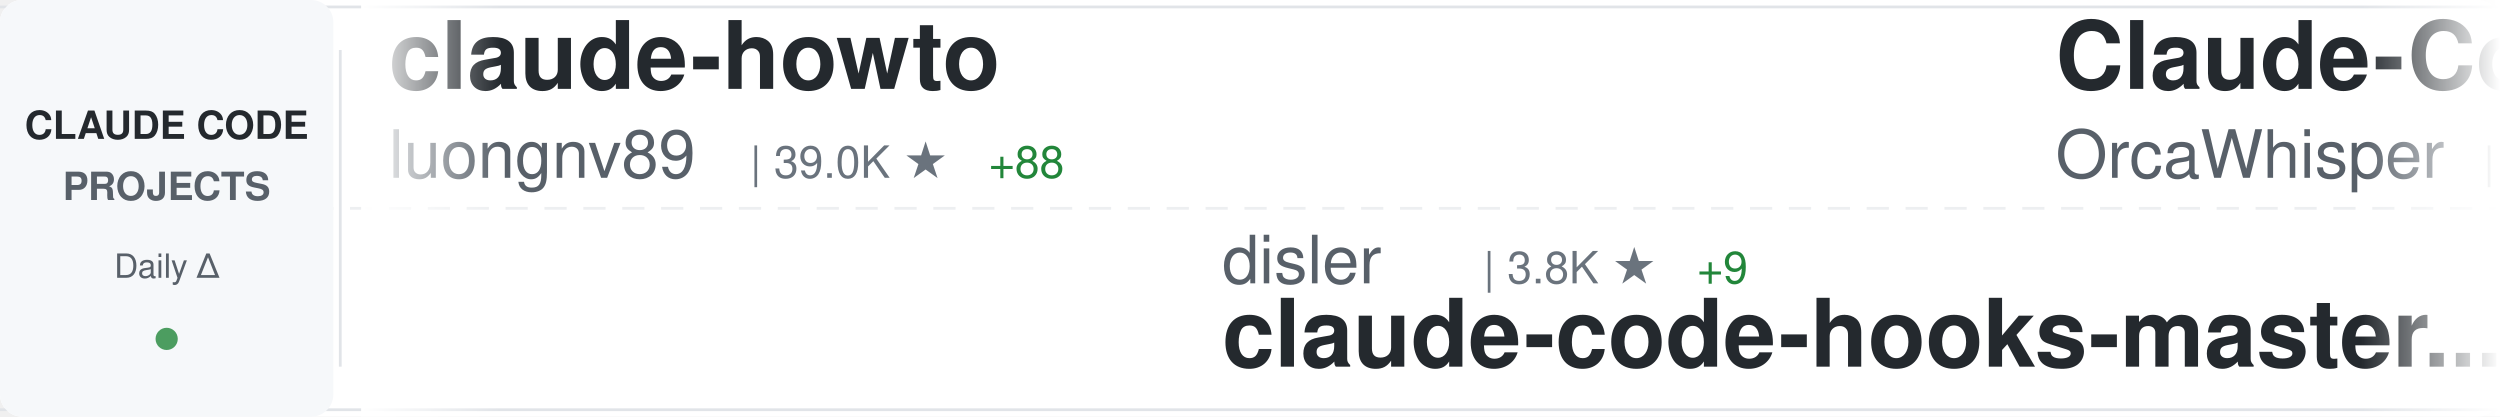
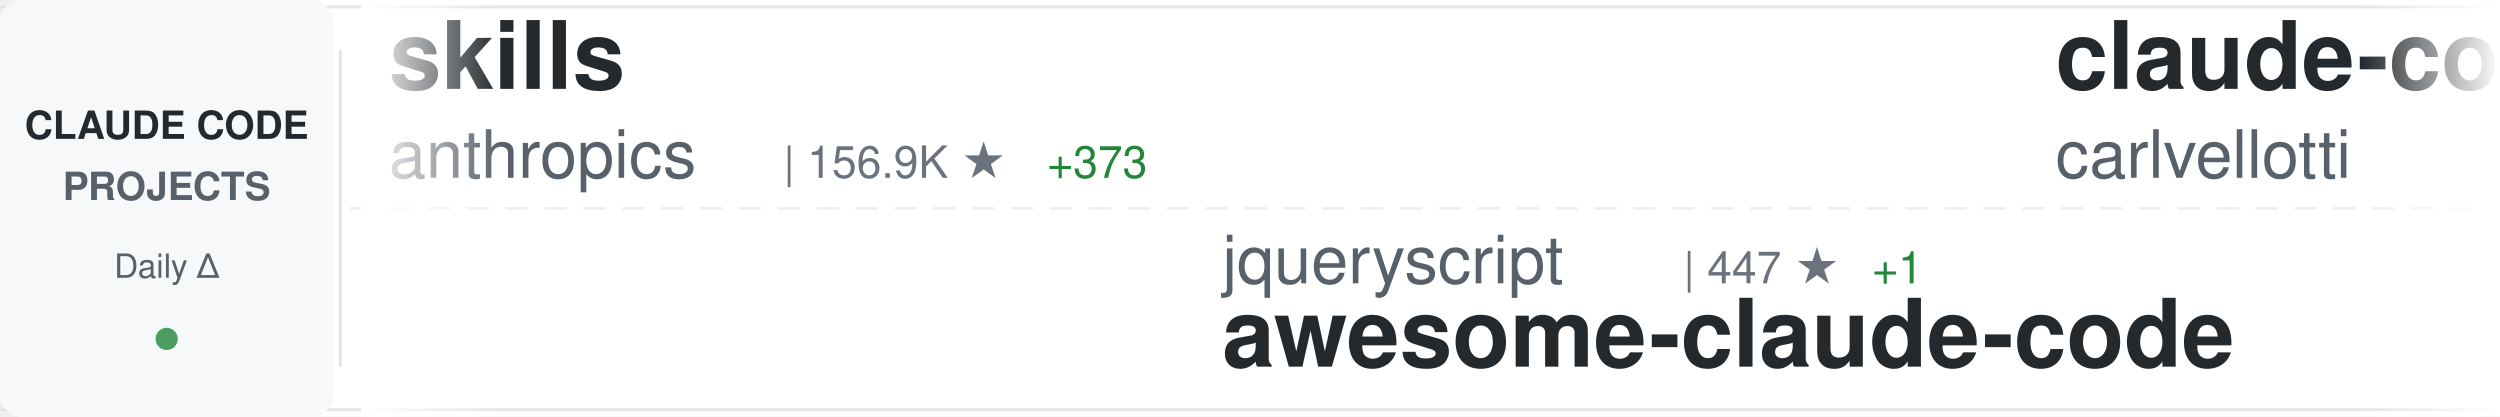
<svg xmlns="http://www.w3.org/2000/svg" width="900" height="150">
  <defs>
    <linearGradient id="awesomeLeftFade" x1="0%" y1="0%" x2="100%" y2="0%">
      <stop offset="0%" style="stop-color:#ffffff;stop-opacity:1" />
      <stop offset="100%" style="stop-color:#ffffff;stop-opacity:0" />
    </linearGradient>
    <linearGradient id="awesomeRightFade" x1="0%" y1="0%" x2="100%" y2="0%">
      <stop offset="0%" style="stop-color:#ffffff;stop-opacity:0" />
      <stop offset="100%" style="stop-color:#ffffff;stop-opacity:1" />
    </linearGradient>
  </defs>
  <rect width="900" height="150" fill="#ffffff" rx="8" />
  <rect x="0" y="2" width="900" height="1" fill="#e1e4e8" />
  <rect x="0" y="147" width="900" height="1" fill="#e1e4e8" />
  <line x1="0" y1="75" x2="900" y2="75" stroke="#e1e4e8" stroke-width="1" stroke-dasharray="8 6" opacity="0.6" />
  <rect x="0" y="0" width="120" height="150" fill="#f6f8fa" rx="8" />
  <text x="60" y="50" font-family="-apple-system, BlinkMacSystemFont, 'Segoe UI', Helvetica, Arial, sans-serif" font-size="14" font-weight="600" fill="#24292e" text-anchor="middle">CLAUDE CODE</text>
  <text x="60" y="72" font-family="-apple-system, BlinkMacSystemFont, 'Segoe UI', Helvetica, Arial, sans-serif" font-size="14" font-weight="600" fill="#586069" text-anchor="middle">PROJECTS</text>
  <text x="60" y="100" font-family="-apple-system, BlinkMacSystemFont, 'Segoe UI', Helvetica, Arial, sans-serif" font-size="12" font-weight="500" fill="#586069" text-anchor="middle">Daily Δ</text>
  <circle cx="60" cy="122" r="4" fill="#22863a" opacity="0.8" />
  <rect x="122" y="18" width="1" height="114" fill="#e1e4e8" />
  <clipPath id="awesomeTickerClip">
    <rect x="130" y="0" width="770" height="150" />
  </clipPath>
  <g clip-path="url(#awesomeTickerClip)">
    <g id="awesomeTickerItems">
      <animateTransform attributeName="transform" attributeType="XML" type="translate" from="0 0" to="-3000 0" dur="54s" repeatCount="indefinite" />
      <g transform="translate(0, 0)">
-         <text x="140" y="32" font-family="-apple-system, BlinkMacSystemFont, 'Segoe UI', Helvetica, Arial, sans-serif" font-size="34" font-weight="600" fill="#24292e">claude-howto</text>
-         <text x="140" y="64" font-family="-apple-system, BlinkMacSystemFont, 'Segoe UI', Helvetica, Arial, sans-serif" font-size="24" font-weight="400" fill="#586069">luongnv89</text>
-         <text x="270" y="64" font-family="-apple-system, BlinkMacSystemFont, 'Segoe UI', Helvetica, Arial, sans-serif" font-size="16" font-weight="500" fill="#6a737d">| 39.0K ★</text>
-         <text x="356" y="64" font-family="-apple-system, BlinkMacSystemFont, 'Segoe UI', Helvetica, Arial, sans-serif" font-size="16" font-weight="500" fill="#22863a"> +88</text>
+         <text x="140" y="32" font-family="-apple-system, BlinkMacSystemFont, 'Segoe UI', Helvetica, Arial, sans-serif" font-size="34" font-weight="600" fill="#24292e">skills</text>
+         <text x="140" y="64" font-family="-apple-system, BlinkMacSystemFont, 'Segoe UI', Helvetica, Arial, sans-serif" font-size="24" font-weight="400" fill="#586069">anthropics</text>
+         <text x="282" y="64" font-family="-apple-system, BlinkMacSystemFont, 'Segoe UI', Helvetica, Arial, sans-serif" font-size="16" font-weight="500" fill="#6a737d">| 156.9K ★</text>
+         <text x="377" y="64" font-family="-apple-system, BlinkMacSystemFont, 'Segoe UI', Helvetica, Arial, sans-serif" font-size="16" font-weight="500" fill="#22863a"> +373</text>
      </g>
      <g transform="translate(300, 0)">
-         <text x="140" y="102" font-family="-apple-system, BlinkMacSystemFont, 'Segoe UI', Helvetica, Arial, sans-serif" font-size="24" font-weight="400" fill="#586069">disler</text>
-         <text x="234" y="102" font-family="-apple-system, BlinkMacSystemFont, 'Segoe UI', Helvetica, Arial, sans-serif" font-size="16" font-weight="500" fill="#6a737d">| 3.8K ★</text>
-         <text x="311" y="102" font-family="-apple-system, BlinkMacSystemFont, 'Segoe UI', Helvetica, Arial, sans-serif" font-size="16" font-weight="500" fill="#22863a"> +9</text>
-         <text x="140" y="132" font-family="-apple-system, BlinkMacSystemFont, 'Segoe UI', Helvetica, Arial, sans-serif" font-size="34" font-weight="600" fill="#24292e">claude-code-hooks-master...</text>
+         <text x="140" y="102" font-family="-apple-system, BlinkMacSystemFont, 'Segoe UI', Helvetica, Arial, sans-serif" font-size="24" font-weight="400" fill="#586069">jqueryscript</text>
+         <text x="306" y="102" font-family="-apple-system, BlinkMacSystemFont, 'Segoe UI', Helvetica, Arial, sans-serif" font-size="16" font-weight="500" fill="#6a737d">| 447 ★</text>
+         <text x="374" y="102" font-family="-apple-system, BlinkMacSystemFont, 'Segoe UI', Helvetica, Arial, sans-serif" font-size="16" font-weight="500" fill="#22863a"> +1</text>
+         <text x="140" y="132" font-family="-apple-system, BlinkMacSystemFont, 'Segoe UI', Helvetica, Arial, sans-serif" font-size="34" font-weight="600" fill="#24292e">awesome-claude-code</text>
      </g>
      <g transform="translate(600, 0)">
-         <text x="140" y="32" font-family="-apple-system, BlinkMacSystemFont, 'Segoe UI', Helvetica, Arial, sans-serif" font-size="34" font-weight="600" fill="#24292e">Claude-Code</text>
-         <text x="140" y="64" font-family="-apple-system, BlinkMacSystemFont, 'Segoe UI', Helvetica, Arial, sans-serif" font-size="24" font-weight="400" fill="#586069">OrcaWhisper</text>
-         <text x="294" y="64" font-family="-apple-system, BlinkMacSystemFont, 'Segoe UI', Helvetica, Arial, sans-serif" font-size="16" font-weight="500" fill="#6a737d">| 80 ★</text>
+         <text x="140" y="32" font-family="-apple-system, BlinkMacSystemFont, 'Segoe UI', Helvetica, Arial, sans-serif" font-size="34" font-weight="600" fill="#24292e">claude-code-pm-course</text>
+         <text x="140" y="64" font-family="-apple-system, BlinkMacSystemFont, 'Segoe UI', Helvetica, Arial, sans-serif" font-size="24" font-weight="400" fill="#586069">carlvellotti</text>
+         <text x="306" y="64" font-family="-apple-system, BlinkMacSystemFont, 'Segoe UI', Helvetica, Arial, sans-serif" font-size="16" font-weight="500" fill="#6a737d">| 2.1K ★</text>
+         <text x="383" y="64" font-family="-apple-system, BlinkMacSystemFont, 'Segoe UI', Helvetica, Arial, sans-serif" font-size="16" font-weight="500" fill="#22863a"> +2</text>
      </g>
      <g transform="translate(900, 0)">
-         <text x="140" y="102" font-family="-apple-system, BlinkMacSystemFont, 'Segoe UI', Helvetica, Arial, sans-serif" font-size="24" font-weight="400" fill="#586069">pengchengneo</text>
-         <text x="306" y="102" font-family="-apple-system, BlinkMacSystemFont, 'Segoe UI', Helvetica, Arial, sans-serif" font-size="16" font-weight="500" fill="#6a737d">| 1.6K ★</text>
-         <text x="383" y="102" font-family="-apple-system, BlinkMacSystemFont, 'Segoe UI', Helvetica, Arial, sans-serif" font-size="16" font-weight="500" fill="#22863a"> +6</text>
-         <text x="140" y="132" font-family="-apple-system, BlinkMacSystemFont, 'Segoe UI', Helvetica, Arial, sans-serif" font-size="34" font-weight="600" fill="#24292e">Claude-Code</text>
+         <text x="140" y="102" font-family="-apple-system, BlinkMacSystemFont, 'Segoe UI', Helvetica, Arial, sans-serif" font-size="24" font-weight="400" fill="#586069">AICoderTudou</text>
+         <text x="306" y="102" font-family="-apple-system, BlinkMacSystemFont, 'Segoe UI', Helvetica, Arial, sans-serif" font-size="16" font-weight="500" fill="#6a737d">| 498 ★</text>
+         <text x="140" y="132" font-family="-apple-system, BlinkMacSystemFont, 'Segoe UI', Helvetica, Arial, sans-serif" font-size="34" font-weight="600" fill="#24292e">claude-code-tudou</text>
      </g>
      <g transform="translate(1200, 0)">
-         <text x="140" y="32" font-family="-apple-system, BlinkMacSystemFont, 'Segoe UI', Helvetica, Arial, sans-serif" font-size="34" font-weight="600" fill="#24292e">Open-ClaudeCode</text>
-         <text x="140" y="64" font-family="-apple-system, BlinkMacSystemFont, 'Segoe UI', Helvetica, Arial, sans-serif" font-size="24" font-weight="400" fill="#586069">LING71671</text>
-         <text x="270" y="64" font-family="-apple-system, BlinkMacSystemFont, 'Segoe UI', Helvetica, Arial, sans-serif" font-size="16" font-weight="500" fill="#6a737d">| 903 ★</text>
-         <text x="338" y="64" font-family="-apple-system, BlinkMacSystemFont, 'Segoe UI', Helvetica, Arial, sans-serif" font-size="16" font-weight="500" fill="#22863a"> +1</text>
+         <text x="140" y="32" font-family="-apple-system, BlinkMacSystemFont, 'Segoe UI', Helvetica, Arial, sans-serif" font-size="34" font-weight="600" fill="#24292e">claude-code-from-scratch</text>
+         <text x="140" y="64" font-family="-apple-system, BlinkMacSystemFont, 'Segoe UI', Helvetica, Arial, sans-serif" font-size="24" font-weight="400" fill="#586069">Windy3f3f3f3f</text>
+         <text x="318" y="64" font-family="-apple-system, BlinkMacSystemFont, 'Segoe UI', Helvetica, Arial, sans-serif" font-size="16" font-weight="500" fill="#6a737d">| 1.8K ★</text>
+         <text x="395" y="64" font-family="-apple-system, BlinkMacSystemFont, 'Segoe UI', Helvetica, Arial, sans-serif" font-size="16" font-weight="500" fill="#22863a"> +350</text>
      </g>
      <g transform="translate(1500, 0)">
+         <text x="140" y="102" font-family="-apple-system, BlinkMacSystemFont, 'Segoe UI', Helvetica, Arial, sans-serif" font-size="24" font-weight="400" fill="#586069">Maciek-roboblog</text>
+         <text x="342" y="102" font-family="-apple-system, BlinkMacSystemFont, 'Segoe UI', Helvetica, Arial, sans-serif" font-size="16" font-weight="500" fill="#6a737d">| 8.3K ★</text>
+         <text x="419" y="102" font-family="-apple-system, BlinkMacSystemFont, 'Segoe UI', Helvetica, Arial, sans-serif" font-size="16" font-weight="500" fill="#22863a"> +11</text>
+         <text x="140" y="132" font-family="-apple-system, BlinkMacSystemFont, 'Segoe UI', Helvetica, Arial, sans-serif" font-size="34" font-weight="600" fill="#24292e">Claude-Code-Usage-Monito...</text>
+       </g>
+       <g transform="translate(1800, 0)">
+         <text x="140" y="32" font-family="-apple-system, BlinkMacSystemFont, 'Segoe UI', Helvetica, Arial, sans-serif" font-size="34" font-weight="600" fill="#24292e">claude-code-security-rev...</text>
+         <text x="140" y="64" font-family="-apple-system, BlinkMacSystemFont, 'Segoe UI', Helvetica, Arial, sans-serif" font-size="24" font-weight="400" fill="#586069">anthropics</text>
+         <text x="282" y="64" font-family="-apple-system, BlinkMacSystemFont, 'Segoe UI', Helvetica, Arial, sans-serif" font-size="16" font-weight="500" fill="#6a737d">| 5.4K ★</text>
+         <text x="359" y="64" font-family="-apple-system, BlinkMacSystemFont, 'Segoe UI', Helvetica, Arial, sans-serif" font-size="16" font-weight="500" fill="#22863a"> +15</text>
+       </g>
+       <g transform="translate(2100, 0)">
        <text x="140" y="102" font-family="-apple-system, BlinkMacSystemFont, 'Segoe UI', Helvetica, Arial, sans-serif" font-size="24" font-weight="400" fill="#586069">musistudio</text>
        <text x="282" y="102" font-family="-apple-system, BlinkMacSystemFont, 'Segoe UI', Helvetica, Arial, sans-serif" font-size="16" font-weight="500" fill="#6a737d">| 35.5K ★</text>
-         <text x="368" y="102" font-family="-apple-system, BlinkMacSystemFont, 'Segoe UI', Helvetica, Arial, sans-serif" font-size="16" font-weight="500" fill="#22863a"> +45</text>
+         <text x="368" y="102" font-family="-apple-system, BlinkMacSystemFont, 'Segoe UI', Helvetica, Arial, sans-serif" font-size="16" font-weight="500" fill="#22863a"> +44</text>
        <text x="140" y="132" font-family="-apple-system, BlinkMacSystemFont, 'Segoe UI', Helvetica, Arial, sans-serif" font-size="34" font-weight="600" fill="#24292e">claude-code-router</text>
      </g>
-       <g transform="translate(1800, 0)">
-         <text x="140" y="32" font-family="-apple-system, BlinkMacSystemFont, 'Segoe UI', Helvetica, Arial, sans-serif" font-size="34" font-weight="600" fill="#24292e">claude-coder</text>
-         <text x="140" y="64" font-family="-apple-system, BlinkMacSystemFont, 'Segoe UI', Helvetica, Arial, sans-serif" font-size="24" font-weight="400" fill="#586069">kodu-ai</text>
-         <text x="246" y="64" font-family="-apple-system, BlinkMacSystemFont, 'Segoe UI', Helvetica, Arial, sans-serif" font-size="16" font-weight="500" fill="#6a737d">| 5.3K ★</text>
-       </g>
-       <g transform="translate(2100, 0)">
-         <text x="140" y="102" font-family="-apple-system, BlinkMacSystemFont, 'Segoe UI', Helvetica, Arial, sans-serif" font-size="24" font-weight="400" fill="#586069">rohitg00</text>
-         <text x="258" y="102" font-family="-apple-system, BlinkMacSystemFont, 'Segoe UI', Helvetica, Arial, sans-serif" font-size="16" font-weight="500" fill="#6a737d">| 2.2K ★</text>
-         <text x="335" y="102" font-family="-apple-system, BlinkMacSystemFont, 'Segoe UI', Helvetica, Arial, sans-serif" font-size="16" font-weight="500" fill="#22863a"> +8</text>
-         <text x="140" y="132" font-family="-apple-system, BlinkMacSystemFont, 'Segoe UI', Helvetica, Arial, sans-serif" font-size="34" font-weight="600" fill="#24292e">awesome-claude-code-tool...</text>
-       </g>
      <g transform="translate(2400, 0)">
-         <text x="140" y="32" font-family="-apple-system, BlinkMacSystemFont, 'Segoe UI', Helvetica, Arial, sans-serif" font-size="34" font-weight="600" fill="#24292e">Claude-Code-Workflow</text>
-         <text x="140" y="64" font-family="-apple-system, BlinkMacSystemFont, 'Segoe UI', Helvetica, Arial, sans-serif" font-size="24" font-weight="400" fill="#586069">catlog22</text>
-         <text x="258" y="64" font-family="-apple-system, BlinkMacSystemFont, 'Segoe UI', Helvetica, Arial, sans-serif" font-size="16" font-weight="500" fill="#6a737d">| 2.1K ★</text>
-         <text x="335" y="64" font-family="-apple-system, BlinkMacSystemFont, 'Segoe UI', Helvetica, Arial, sans-serif" font-size="16" font-weight="500" fill="#22863a"> +3</text>
+         <text x="140" y="32" font-family="-apple-system, BlinkMacSystemFont, 'Segoe UI', Helvetica, Arial, sans-serif" font-size="34" font-weight="600" fill="#24292e">claude-code-tips</text>
+         <text x="140" y="64" font-family="-apple-system, BlinkMacSystemFont, 'Segoe UI', Helvetica, Arial, sans-serif" font-size="24" font-weight="400" fill="#586069">ykdojo</text>
+         <text x="234" y="64" font-family="-apple-system, BlinkMacSystemFont, 'Segoe UI', Helvetica, Arial, sans-serif" font-size="16" font-weight="500" fill="#6a737d">| 9.0K ★</text>
+         <text x="311" y="64" font-family="-apple-system, BlinkMacSystemFont, 'Segoe UI', Helvetica, Arial, sans-serif" font-size="16" font-weight="500" fill="#22863a"> +15</text>
      </g>
      <g transform="translate(2700, 0)">
-         <text x="140" y="102" font-family="-apple-system, BlinkMacSystemFont, 'Segoe UI', Helvetica, Arial, sans-serif" font-size="24" font-weight="400" fill="#586069">repowise-dev</text>
-         <text x="306" y="102" font-family="-apple-system, BlinkMacSystemFont, 'Segoe UI', Helvetica, Arial, sans-serif" font-size="16" font-weight="500" fill="#6a737d">| 1.1K ★</text>
-         <text x="383" y="102" font-family="-apple-system, BlinkMacSystemFont, 'Segoe UI', Helvetica, Arial, sans-serif" font-size="16" font-weight="500" fill="#22863a"> +3</text>
-         <text x="140" y="132" font-family="-apple-system, BlinkMacSystemFont, 'Segoe UI', Helvetica, Arial, sans-serif" font-size="34" font-weight="600" fill="#24292e">claude-code-prompts</text>
+         <text x="140" y="102" font-family="-apple-system, BlinkMacSystemFont, 'Segoe UI', Helvetica, Arial, sans-serif" font-size="24" font-weight="400" fill="#586069">JrCx7scC</text>
+         <text x="258" y="102" font-family="-apple-system, BlinkMacSystemFont, 'Segoe UI', Helvetica, Arial, sans-serif" font-size="16" font-weight="500" fill="#6a737d">| 371 ★</text>
+         <text x="140" y="132" font-family="-apple-system, BlinkMacSystemFont, 'Segoe UI', Helvetica, Arial, sans-serif" font-size="34" font-weight="600" fill="#24292e">claude-code-source</text>
      </g>
      <g transform="translate(3000, 0)">
-         <text x="140" y="32" font-family="-apple-system, BlinkMacSystemFont, 'Segoe UI', Helvetica, Arial, sans-serif" font-size="34" font-weight="600" fill="#24292e">claude-howto</text>
-         <text x="140" y="64" font-family="-apple-system, BlinkMacSystemFont, 'Segoe UI', Helvetica, Arial, sans-serif" font-size="24" font-weight="400" fill="#586069">luongnv89</text>
-         <text x="270" y="64" font-family="-apple-system, BlinkMacSystemFont, 'Segoe UI', Helvetica, Arial, sans-serif" font-size="16" font-weight="500" fill="#6a737d">| 39.0K ★</text>
-         <text x="356" y="64" font-family="-apple-system, BlinkMacSystemFont, 'Segoe UI', Helvetica, Arial, sans-serif" font-size="16" font-weight="500" fill="#22863a"> +88</text>
+         <text x="140" y="32" font-family="-apple-system, BlinkMacSystemFont, 'Segoe UI', Helvetica, Arial, sans-serif" font-size="34" font-weight="600" fill="#24292e">skills</text>
+         <text x="140" y="64" font-family="-apple-system, BlinkMacSystemFont, 'Segoe UI', Helvetica, Arial, sans-serif" font-size="24" font-weight="400" fill="#586069">anthropics</text>
+         <text x="282" y="64" font-family="-apple-system, BlinkMacSystemFont, 'Segoe UI', Helvetica, Arial, sans-serif" font-size="16" font-weight="500" fill="#6a737d">| 156.9K ★</text>
+         <text x="377" y="64" font-family="-apple-system, BlinkMacSystemFont, 'Segoe UI', Helvetica, Arial, sans-serif" font-size="16" font-weight="500" fill="#22863a"> +373</text>
      </g>
      <g transform="translate(3300, 0)">
-         <text x="140" y="102" font-family="-apple-system, BlinkMacSystemFont, 'Segoe UI', Helvetica, Arial, sans-serif" font-size="24" font-weight="400" fill="#586069">disler</text>
-         <text x="234" y="102" font-family="-apple-system, BlinkMacSystemFont, 'Segoe UI', Helvetica, Arial, sans-serif" font-size="16" font-weight="500" fill="#6a737d">| 3.8K ★</text>
-         <text x="311" y="102" font-family="-apple-system, BlinkMacSystemFont, 'Segoe UI', Helvetica, Arial, sans-serif" font-size="16" font-weight="500" fill="#22863a"> +9</text>
-         <text x="140" y="132" font-family="-apple-system, BlinkMacSystemFont, 'Segoe UI', Helvetica, Arial, sans-serif" font-size="34" font-weight="600" fill="#24292e">claude-code-hooks-master...</text>
+         <text x="140" y="102" font-family="-apple-system, BlinkMacSystemFont, 'Segoe UI', Helvetica, Arial, sans-serif" font-size="24" font-weight="400" fill="#586069">jqueryscript</text>
+         <text x="306" y="102" font-family="-apple-system, BlinkMacSystemFont, 'Segoe UI', Helvetica, Arial, sans-serif" font-size="16" font-weight="500" fill="#6a737d">| 447 ★</text>
+         <text x="374" y="102" font-family="-apple-system, BlinkMacSystemFont, 'Segoe UI', Helvetica, Arial, sans-serif" font-size="16" font-weight="500" fill="#22863a"> +1</text>
+         <text x="140" y="132" font-family="-apple-system, BlinkMacSystemFont, 'Segoe UI', Helvetica, Arial, sans-serif" font-size="34" font-weight="600" fill="#24292e">awesome-claude-code</text>
      </g>
      <g transform="translate(3600, 0)">
-         <text x="140" y="32" font-family="-apple-system, BlinkMacSystemFont, 'Segoe UI', Helvetica, Arial, sans-serif" font-size="34" font-weight="600" fill="#24292e">Claude-Code</text>
-         <text x="140" y="64" font-family="-apple-system, BlinkMacSystemFont, 'Segoe UI', Helvetica, Arial, sans-serif" font-size="24" font-weight="400" fill="#586069">OrcaWhisper</text>
-         <text x="294" y="64" font-family="-apple-system, BlinkMacSystemFont, 'Segoe UI', Helvetica, Arial, sans-serif" font-size="16" font-weight="500" fill="#6a737d">| 80 ★</text>
+         <text x="140" y="32" font-family="-apple-system, BlinkMacSystemFont, 'Segoe UI', Helvetica, Arial, sans-serif" font-size="34" font-weight="600" fill="#24292e">claude-code-pm-course</text>
+         <text x="140" y="64" font-family="-apple-system, BlinkMacSystemFont, 'Segoe UI', Helvetica, Arial, sans-serif" font-size="24" font-weight="400" fill="#586069">carlvellotti</text>
+         <text x="306" y="64" font-family="-apple-system, BlinkMacSystemFont, 'Segoe UI', Helvetica, Arial, sans-serif" font-size="16" font-weight="500" fill="#6a737d">| 2.1K ★</text>
+         <text x="383" y="64" font-family="-apple-system, BlinkMacSystemFont, 'Segoe UI', Helvetica, Arial, sans-serif" font-size="16" font-weight="500" fill="#22863a"> +2</text>
      </g>
      <g transform="translate(3900, 0)">
-         <text x="140" y="102" font-family="-apple-system, BlinkMacSystemFont, 'Segoe UI', Helvetica, Arial, sans-serif" font-size="24" font-weight="400" fill="#586069">pengchengneo</text>
-         <text x="306" y="102" font-family="-apple-system, BlinkMacSystemFont, 'Segoe UI', Helvetica, Arial, sans-serif" font-size="16" font-weight="500" fill="#6a737d">| 1.6K ★</text>
-         <text x="383" y="102" font-family="-apple-system, BlinkMacSystemFont, 'Segoe UI', Helvetica, Arial, sans-serif" font-size="16" font-weight="500" fill="#22863a"> +6</text>
-         <text x="140" y="132" font-family="-apple-system, BlinkMacSystemFont, 'Segoe UI', Helvetica, Arial, sans-serif" font-size="34" font-weight="600" fill="#24292e">Claude-Code</text>
+         <text x="140" y="102" font-family="-apple-system, BlinkMacSystemFont, 'Segoe UI', Helvetica, Arial, sans-serif" font-size="24" font-weight="400" fill="#586069">AICoderTudou</text>
+         <text x="306" y="102" font-family="-apple-system, BlinkMacSystemFont, 'Segoe UI', Helvetica, Arial, sans-serif" font-size="16" font-weight="500" fill="#6a737d">| 498 ★</text>
+         <text x="140" y="132" font-family="-apple-system, BlinkMacSystemFont, 'Segoe UI', Helvetica, Arial, sans-serif" font-size="34" font-weight="600" fill="#24292e">claude-code-tudou</text>
      </g>
    </g>
  </g>
  <rect x="130" y="0" width="50" height="150" fill="url(#awesomeLeftFade)" />
  <rect x="850" y="0" width="50" height="150" fill="url(#awesomeRightFade)" />
</svg>
